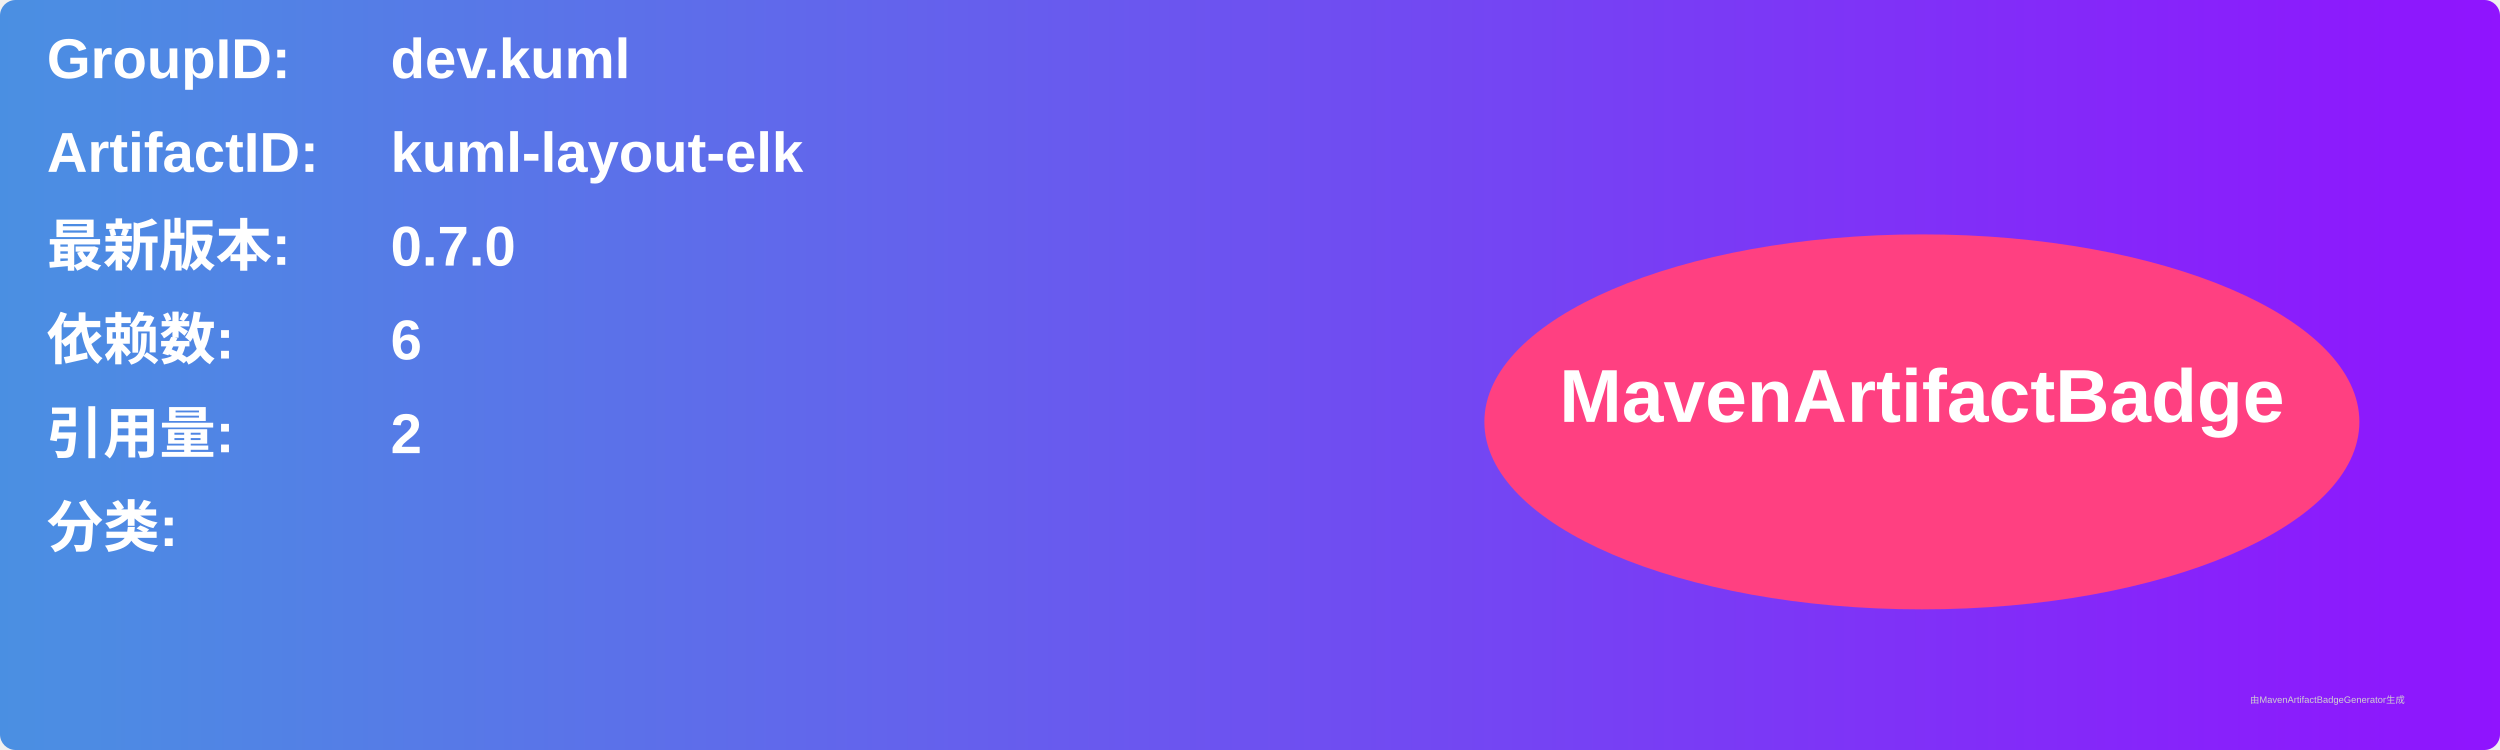
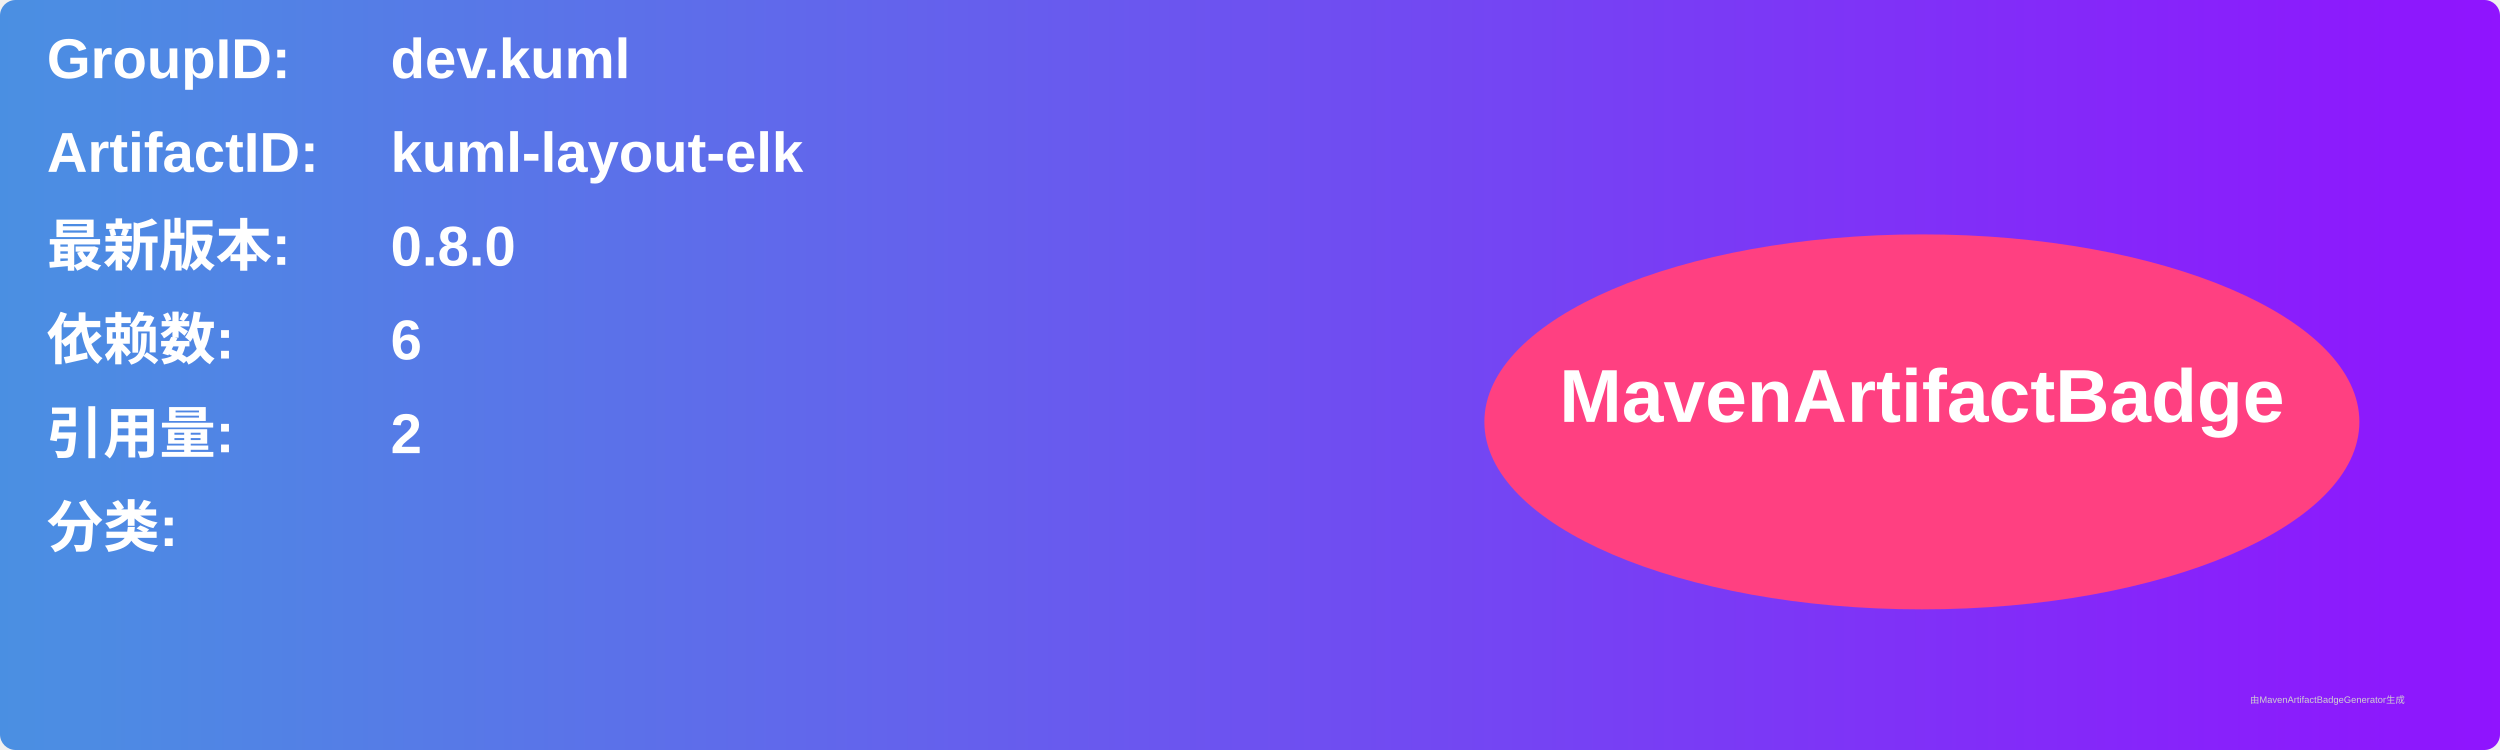
<svg xmlns="http://www.w3.org/2000/svg" width="800" height="240" viewBox="0 0 800 240">
  <linearGradient id="grad" x1="0%" y1="0%" x2="100%" y2="0%">
    <stop offset="0%" stop-color="#4a90e2" />
    <stop offset="100%" stop-color="#9013fe" />
  </linearGradient>
  <rect width="100%" height="100%" rx="5" ry="5" fill="url(#grad)" />
  <g transform="translate(15, 15)">
    <text x="0" y="10" font-family="Arial" font-size="18" fill="white" font-weight="bold" width="260">GroupID:</text>
    <text x="110" y="10" font-family="Arial" font-size="18" fill="white" font-weight="bold" width="460">dev.kuml</text>
    <text x="0" y="40" font-family="Arial" font-size="18" fill="white" font-weight="bold" width="260">ArtifactID:</text>
    <text x="110" y="40" font-family="Arial" font-size="18" fill="white" font-weight="bold" width="460">kuml-layout-elk</text>
    <text x="0" y="70" font-family="Arial" font-size="18" fill="white" font-weight="bold">最新版本:</text>
    <text x="110" y="70" font-family="Arial" font-size="18" fill="white" font-weight="bold">
-       <tspan font-weight="bold">0.7.0</tspan>
+       <tspan font-weight="bold">0.8.0</tspan>
    </text>
    <text x="0" y="100" font-family="Arial" font-size="18" fill="white" font-weight="bold">依赖数: </text>
    <text x="110" y="100" font-family="Arial" font-size="18" fill="white">
      <tspan font-weight="bold">6</tspan>
    </text>
    <text x="0" y="130" font-family="Arial" font-size="18" fill="white" font-weight="bold">引用量: </text>
    <text x="110" y="130" font-family="Arial" font-size="18" fill="white">
      <tspan font-weight="bold">2</tspan>
    </text>
    <text x="0" y="160" font-family="Arial" font-size="18" fill="white" font-weight="bold">分类:</text>
    <text x="10" y="190" font-family="Arial" font-size="10" fill="white">
      <tspan font-weight="bold" />
    </text>
    <ellipse cx="600" cy="120" rx="140" ry="60" fill="#ff4081" />
    <text x="600" y="120" text-anchor="middle" font-family="Arial" font-size="24" fill="white" font-weight="bold">MavenArtifactBadge</text>
  </g>
  <text x="720" y="225" font-family="Arial" font-size="3" fill="#d0d0d0">由MavenArtifactBadgeGenerator生成</text>
</svg>
